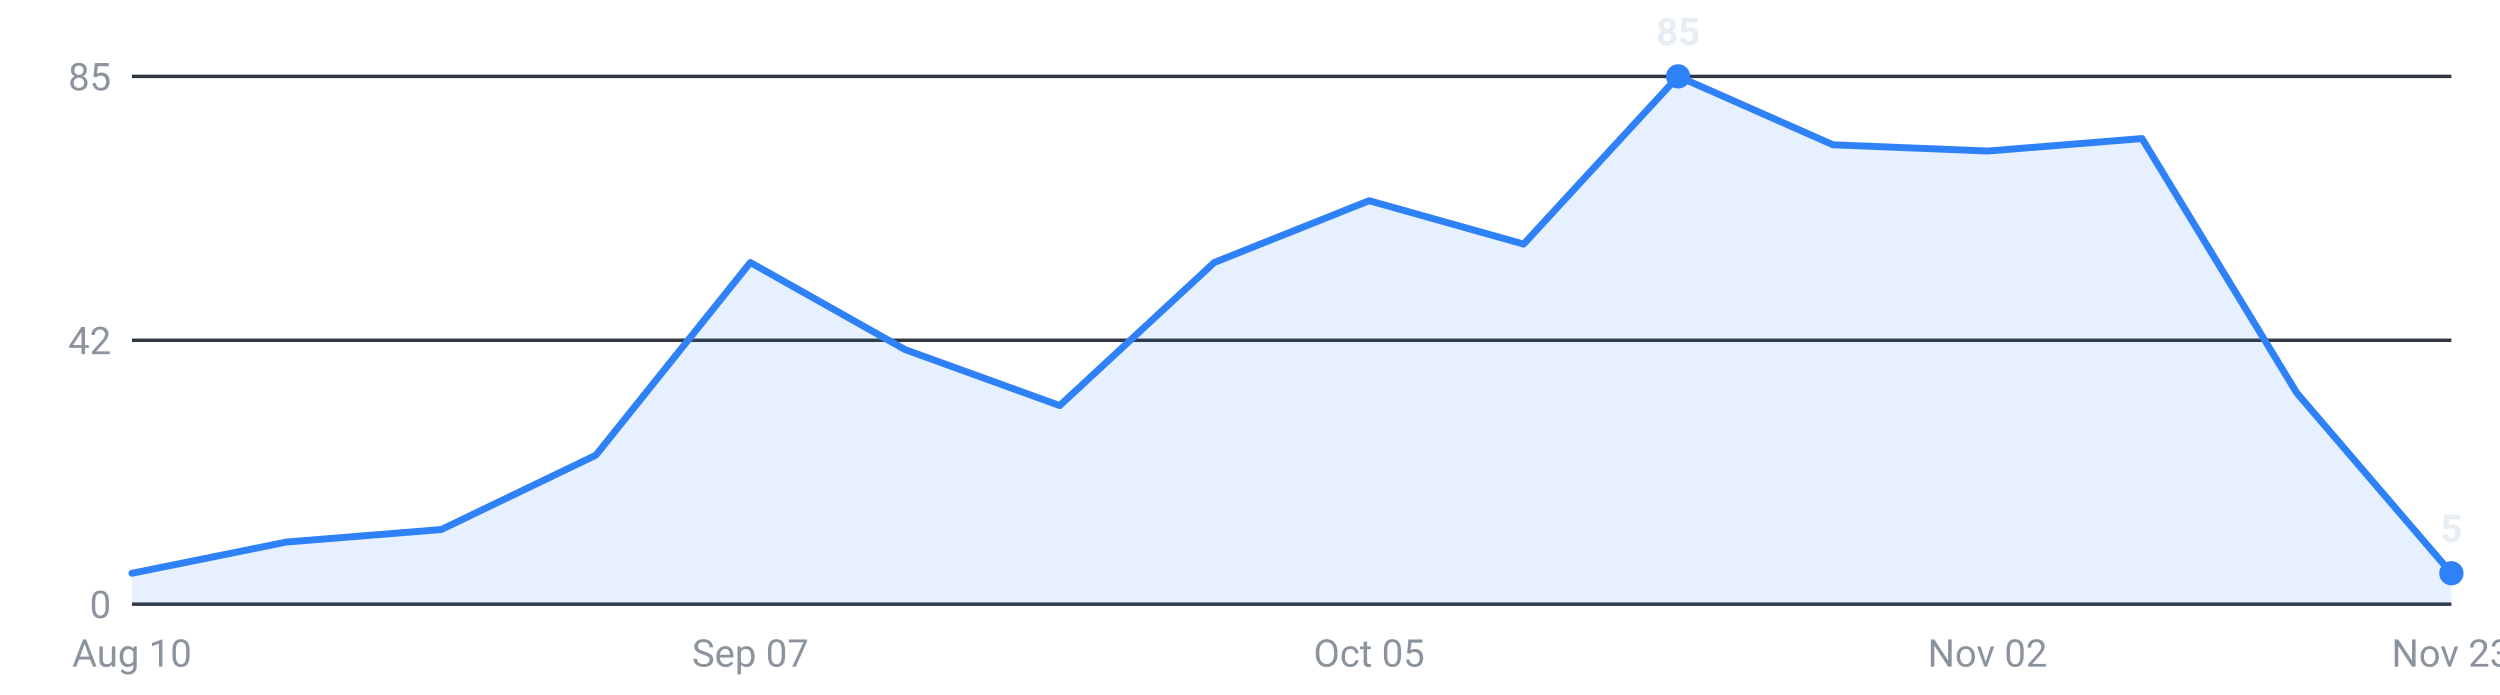
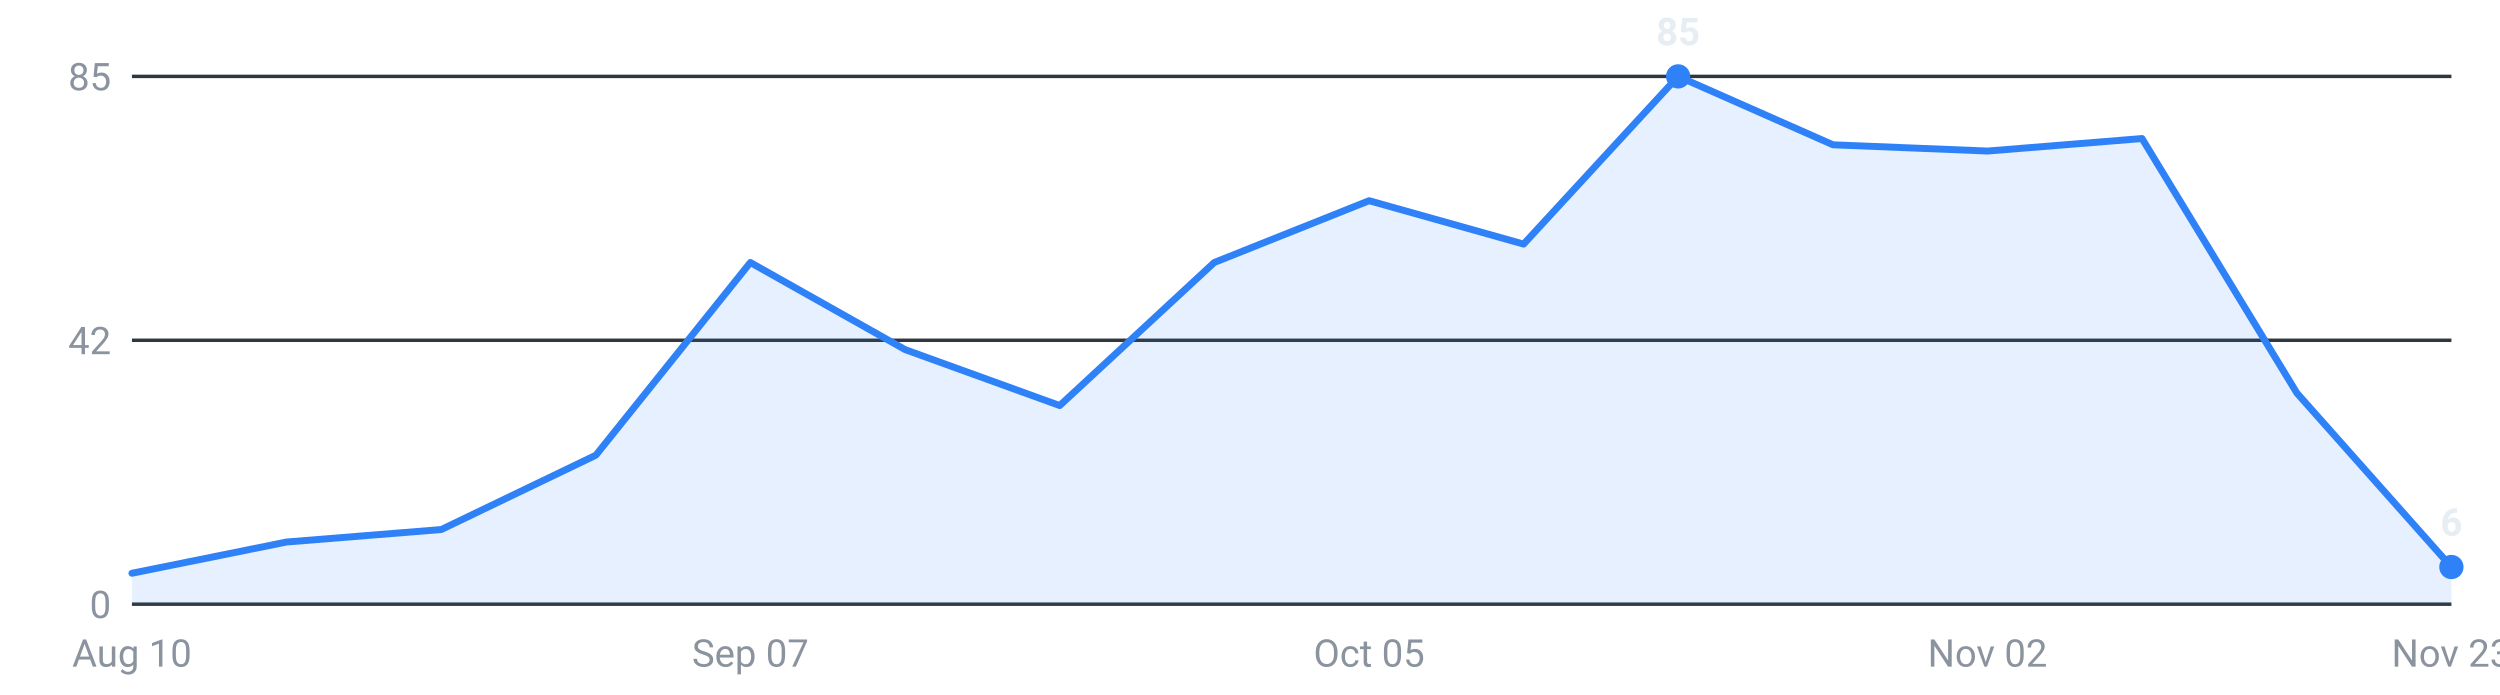
<svg xmlns="http://www.w3.org/2000/svg" viewBox="0 0 720 200" width="720" height="200" role="img" aria-label="Internships posted per week, last 16 weeks">
  <g font-family="-apple-system,Segoe UI,Roboto,sans-serif" font-size="11">
    <line x1="38" y1="174.0" x2="706" y2="174.0" stroke="#30363d" stroke-width="1" />
    <text x="32" y="178.0" text-anchor="end" fill="#8b949e">0</text>
    <line x1="38" y1="98.0" x2="706" y2="98.0" stroke="#30363d" stroke-width="1" />
    <text x="32" y="102.0" text-anchor="end" fill="#8b949e">42</text>
    <line x1="38" y1="22.0" x2="706" y2="22.0" stroke="#30363d" stroke-width="1" />
    <text x="32" y="26.0" text-anchor="end" fill="#8b949e">85</text>
-     <path d="M38.0,174 L38.0,165.1 L82.5,156.1 L127.1,152.5 L171.6,131.1 L216.1,75.6 L260.7,100.7 L305.2,116.8 L349.7,75.6 L394.3,57.8 L438.8,70.3 L483.3,22.0 L527.9,41.7 L572.4,43.5 L616.9,39.9 L661.5,113.2 L706.0,165.1 L706.0,174 Z" fill="#2f81f7" fill-opacity="0.12" />
-     <polyline points="38.0,165.1 82.5,156.1 127.1,152.5 171.6,131.1 216.1,75.6 260.7,100.7 305.2,116.8 349.7,75.6 394.3,57.8 438.8,70.3 483.3,22.0 527.9,41.7 572.4,43.5 616.9,39.9 661.5,113.2 706.0,165.1" fill="none" stroke="#2f81f7" stroke-width="2" stroke-linejoin="round" stroke-linecap="round" />
+     <path d="M38.0,174 L38.0,165.1 L82.5,156.1 L127.1,152.5 L171.6,131.1 L216.1,75.6 L260.7,100.7 L305.2,116.8 L349.7,75.6 L394.3,57.8 L438.8,70.3 L483.3,22.0 L527.9,41.7 L572.4,43.5 L616.9,39.9 L661.5,113.2 L706.0,163.3 L706.0,174 Z" fill="#2f81f7" fill-opacity="0.12" />
+     <polyline points="38.0,165.1 82.5,156.1 127.1,152.5 171.6,131.1 216.1,75.6 260.7,100.7 305.2,116.8 349.7,75.6 394.3,57.8 438.8,70.3 483.3,22.0 527.9,41.7 572.4,43.5 616.9,39.9 661.5,113.2 706.0,163.3" fill="none" stroke="#2f81f7" stroke-width="2" stroke-linejoin="round" stroke-linecap="round" />
    <circle cx="483.3" cy="22.0" r="3.5" fill="#2f81f7" />
    <text x="483.3" y="13.0" text-anchor="middle" fill="#e6edf3" font-weight="600">85</text>
-     <circle cx="706.0" cy="165.1" r="3.5" fill="#2f81f7" />
-     <text x="706.0" y="156.1" text-anchor="middle" fill="#e6edf3" font-weight="600">5</text>
+     <circle cx="706.0" cy="163.3" r="3.5" fill="#2f81f7" />
+     <text x="706.0" y="154.3" text-anchor="middle" fill="#e6edf3" font-weight="600">6</text>
    <text x="38.0" y="192" text-anchor="middle" fill="#8b949e">Aug 10</text>
    <text x="216.1" y="192" text-anchor="middle" fill="#8b949e">Sep 07</text>
    <text x="394.3" y="192" text-anchor="middle" fill="#8b949e">Oct 05</text>
    <text x="572.4" y="192" text-anchor="middle" fill="#8b949e">Nov 02</text>
    <text x="706.0" y="192" text-anchor="middle" fill="#8b949e">Nov 23</text>
  </g>
</svg>
